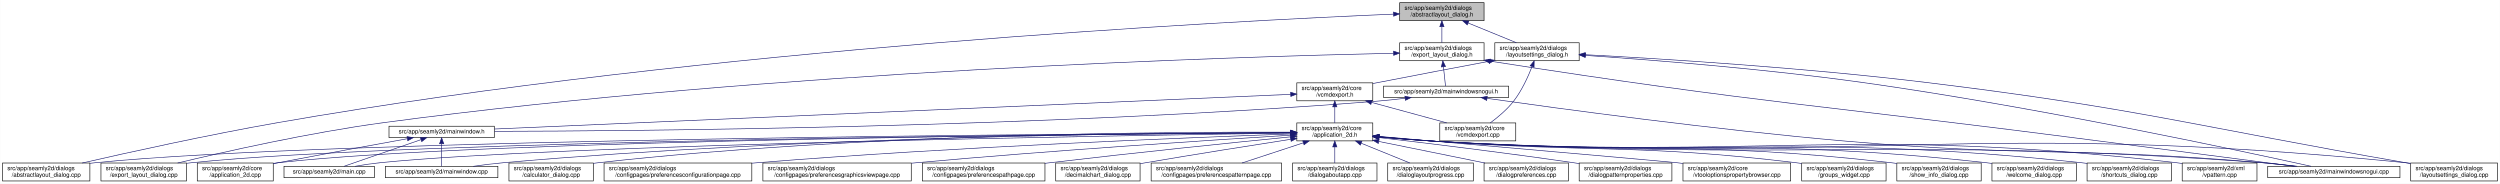
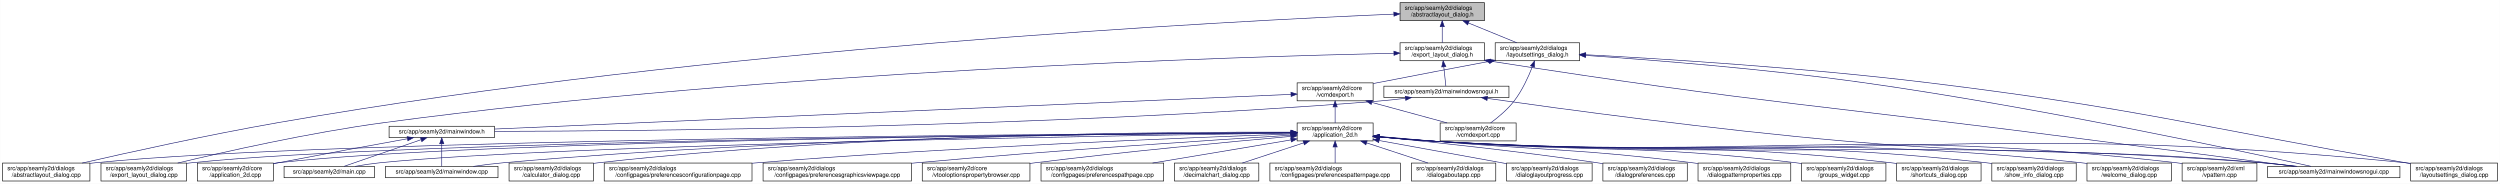
- <svg xmlns="http://www.w3.org/2000/svg" xmlns:xlink="http://www.w3.org/1999/xlink" width="4179pt" height="307pt" viewBox="0.00 0.00 4178.50 307.00">
+ <svg xmlns="http://www.w3.org/2000/svg" xmlns:xlink="http://www.w3.org/1999/xlink" width="4178pt" height="307pt" viewBox="0.00 0.00 4177.50 307.00">
  <g id="graph0" class="graph" transform="scale(1 1) rotate(0) translate(4 303)">
-     <polygon fill="white" stroke="transparent" points="-4,4 -4,-303 4174.5,-303 4174.5,4 -4,4" />
+     <polygon fill="white" stroke="transparent" points="-4,4 -4,-303 4173.5,-303 4173.5,4 -4,4" />
    <g id="node1" class="node">
      <g id="a_node1">
        <a xlink:title=" ">
          <polygon fill="#bfbfbf" stroke="black" points="2335.5,-268.5 2335.5,-298.5 2476.5,-298.5 2476.5,-268.5 2335.5,-268.5" />
          <text text-anchor="start" x="2343.5" y="-286.5" font-family="Helvetica,sans-Serif" font-size="10.00">src/app/seamly2d/dialogs</text>
          <text text-anchor="middle" x="2406" y="-275.5" font-family="Helvetica,sans-Serif" font-size="10.00">/abstractlayout_dialog.h</text>
        </a>
      </g>
    </g>
    <g id="node2" class="node">
      <g id="a_node2">
        <a xlink:href="../../dd/db4/abstractlayout__dialog_8cpp.html" target="_top" xlink:title=" ">
          <polygon fill="white" stroke="black" points="0,-0.5 0,-30.5 146,-30.5 146,-0.5 0,-0.5" />
          <text text-anchor="start" x="8" y="-18.5" font-family="Helvetica,sans-Serif" font-size="10.00">src/app/seamly2d/dialogs</text>
          <text text-anchor="middle" x="73" y="-7.5" font-family="Helvetica,sans-Serif" font-size="10.00">/abstractlayout_dialog.cpp</text>
        </a>
      </g>
    </g>
    <g id="edge1" class="edge">
      <path fill="none" stroke="midnightblue" d="M2325.2,-279.38C2057.62,-268.06 1176.65,-223.11 460,-98 343.66,-77.69 208.96,-47.88 133.08,-30.51" />
      <polygon fill="midnightblue" stroke="midnightblue" points="2325.08,-282.87 2335.22,-279.8 2325.37,-275.88 2325.08,-282.87" />
    </g>
    <g id="node3" class="node">
      <g id="a_node3">
        <a xlink:href="../../d1/d8e/export__layout__dialog_8h.html" target="_top" xlink:title=" ">
          <polygon fill="white" stroke="black" points="2335.5,-201.5 2335.5,-231.5 2476.5,-231.5 2476.5,-201.5 2335.5,-201.5" />
          <text text-anchor="start" x="2343.5" y="-219.5" font-family="Helvetica,sans-Serif" font-size="10.00">src/app/seamly2d/dialogs</text>
          <text text-anchor="middle" x="2406" y="-208.5" font-family="Helvetica,sans-Serif" font-size="10.00">/export_layout_dialog.h</text>
        </a>
      </g>
    </g>
    <g id="edge2" class="edge">
      <path fill="none" stroke="midnightblue" d="M2406,-258.11C2406,-249.15 2406,-239.32 2406,-231.58" />
      <polygon fill="midnightblue" stroke="midnightblue" points="2402.5,-258.4 2406,-268.4 2409.5,-258.4 2402.5,-258.4" />
    </g>
    <g id="node11" class="node">
      <g id="a_node11">
        <a xlink:href="../../d3/dd8/layoutsettings__dialog_8h.html" target="_top" xlink:title=" ">
          <polygon fill="white" stroke="black" points="2494.5,-201.5 2494.5,-231.5 2635.5,-231.5 2635.5,-201.5 2494.5,-201.5" />
          <text text-anchor="start" x="2502.5" y="-219.5" font-family="Helvetica,sans-Serif" font-size="10.00">src/app/seamly2d/dialogs</text>
          <text text-anchor="middle" x="2565" y="-208.5" font-family="Helvetica,sans-Serif" font-size="10.00">/layoutsettings_dialog.h</text>
        </a>
      </g>
    </g>
    <g id="edge11" class="edge">
      <path fill="none" stroke="midnightblue" d="M2449.92,-264.54C2475.37,-254.14 2506.93,-241.24 2530.57,-231.58" />
      <polygon fill="midnightblue" stroke="midnightblue" points="2448.43,-261.37 2440.5,-268.4 2451.08,-267.85 2448.43,-261.37" />
    </g>
    <g id="node4" class="node">
      <g id="a_node4">
        <a xlink:href="../../dd/d54/export__layout__dialog_8cpp.html" target="_top" xlink:title=" ">
          <polygon fill="white" stroke="black" points="164.5,-0.5 164.5,-30.5 307.5,-30.5 307.5,-0.5 164.5,-0.5" />
          <text text-anchor="start" x="172.5" y="-18.5" font-family="Helvetica,sans-Serif" font-size="10.00">src/app/seamly2d/dialogs</text>
          <text text-anchor="middle" x="236" y="-7.5" font-family="Helvetica,sans-Serif" font-size="10.00">/export_layout_dialog.cpp</text>
        </a>
      </g>
    </g>
    <g id="edge3" class="edge">
      <path fill="none" stroke="midnightblue" d="M2325.16,-213.99C2073.84,-208.46 1284.29,-184.88 637,-98 513.08,-81.37 370.01,-49.08 292.7,-30.53" />
      <polygon fill="midnightblue" stroke="midnightblue" points="2325.22,-217.49 2335.3,-214.21 2325.38,-210.49 2325.22,-217.49" />
    </g>
    <g id="node5" class="node">
      <g id="a_node5">
        <a xlink:href="../../d1/d82/mainwindowsnogui_8h.html" target="_top" xlink:title=" ">
          <polygon fill="white" stroke="black" points="2308.5,-140 2308.5,-159 2517.5,-159 2517.5,-140 2308.5,-140" />
          <text text-anchor="middle" x="2413" y="-147" font-family="Helvetica,sans-Serif" font-size="10.00">src/app/seamly2d/mainwindowsnogui.h</text>
        </a>
      </g>
    </g>
    <g id="edge4" class="edge">
      <path fill="none" stroke="midnightblue" d="M2408.61,-191.25C2409.82,-180.02 2411.18,-167.38 2412.06,-159.19" />
      <polygon fill="midnightblue" stroke="midnightblue" points="2405.11,-191.08 2407.52,-201.4 2412.07,-191.83 2405.11,-191.08" />
    </g>
    <g id="node10" class="node">
      <g id="a_node10">
        <a xlink:href="../../d8/de8/mainwindowsnogui_8cpp.html" target="_top" xlink:title=" ">
-           <polygon fill="white" stroke="black" points="3786.5,-6 3786.5,-25 4007.5,-25 4007.5,-6 3786.5,-6" />
-           <text text-anchor="middle" x="3897" y="-13" font-family="Helvetica,sans-Serif" font-size="10.00">src/app/seamly2d/mainwindowsnogui.cpp</text>
+           <polygon fill="white" stroke="black" points="3785.5,-6 3785.5,-25 4006.5,-25 4006.5,-6 3785.5,-6" />
+           <text text-anchor="middle" x="3896" y="-13" font-family="Helvetica,sans-Serif" font-size="10.00">src/app/seamly2d/mainwindowsnogui.cpp</text>
        </a>
      </g>
    </g>
    <g id="edge10" class="edge">
-       <path fill="none" stroke="midnightblue" d="M2486.68,-200.77C2939.26,-129.79 3056.06,-125.76 3507,-67 3620.91,-52.16 3753.55,-35.01 3831.1,-25" />
+       <path fill="none" stroke="midnightblue" d="M2486.67,-200.78C2938.81,-129.83 3055.49,-125.73 3506,-67 3619.74,-52.17 3752.15,-35.06 3829.75,-25.04" />
      <polygon fill="midnightblue" stroke="midnightblue" points="2485.94,-197.35 2476.6,-202.36 2487.03,-204.26 2485.94,-197.35" />
    </g>
    <g id="node6" class="node">
      <g id="a_node6">
        <a xlink:href="../../d9/d53/mainwindow_8h.html" target="_top" xlink:title=" ">
          <polygon fill="white" stroke="black" points="646,-73 646,-92 822,-92 822,-73 646,-73" />
          <text text-anchor="middle" x="734" y="-80" font-family="Helvetica,sans-Serif" font-size="10.00">src/app/seamly2d/mainwindow.h</text>
        </a>
      </g>
    </g>
    <g id="edge5" class="edge">
      <path fill="none" stroke="midnightblue" d="M2344.35,-138.7C2329.43,-136.87 2313.7,-135.17 2299,-134 1738.06,-89.38 1061.03,-83.9 822.41,-83.44" />
      <polygon fill="midnightblue" stroke="midnightblue" points="2344.17,-142.21 2354.53,-139.99 2345.05,-135.27 2344.17,-142.21" />
    </g>
    <g id="edge9" class="edge">
-       <path fill="none" stroke="midnightblue" d="M2481.7,-138.53C2602.73,-121.33 2861.98,-86.08 3082,-67 3390.15,-40.28 3468.84,-57.57 3777,-31 3795.29,-29.42 3815.1,-27.23 3833.25,-25.03" />
-       <polygon fill="midnightblue" stroke="midnightblue" points="2480.88,-135.11 2471.47,-139.99 2481.87,-142.04 2480.88,-135.11" />
+       <path fill="none" stroke="midnightblue" d="M2481.59,-138.53C2602.44,-121.32 2861.31,-86.07 3081,-67 3389.14,-40.25 3467.84,-57.57 3776,-31 3794.29,-29.42 3814.1,-27.23 3832.25,-25.03" />
+       <polygon fill="midnightblue" stroke="midnightblue" points="2480.79,-135.11 2471.38,-139.99 2481.78,-142.04 2480.79,-135.11" />
    </g>
    <g id="node7" class="node">
      <g id="a_node7">
        <a xlink:href="../../df/d3e/application__2d_8cpp.html" target="_top" xlink:title=" ">
          <polygon fill="white" stroke="black" points="325.5,-0.5 325.5,-30.5 452.5,-30.5 452.5,-0.5 325.5,-0.5" />
          <text text-anchor="start" x="333.5" y="-18.5" font-family="Helvetica,sans-Serif" font-size="10.00">src/app/seamly2d/core</text>
          <text text-anchor="middle" x="389" y="-7.5" font-family="Helvetica,sans-Serif" font-size="10.00">/application_2d.cpp</text>
        </a>
      </g>
    </g>
    <g id="edge6" class="edge">
      <path fill="none" stroke="midnightblue" d="M676.66,-71.16C621.38,-61.14 535.4,-45.37 461,-31 458.25,-30.47 455.43,-29.92 452.59,-29.36" />
      <polygon fill="midnightblue" stroke="midnightblue" points="676.15,-74.63 686.61,-72.97 677.4,-67.74 676.15,-74.63" />
    </g>
    <g id="node8" class="node">
      <g id="a_node8">
        <a xlink:href="../../dc/d14/app_2seamly2d_2main_8cpp.html" target="_top" xlink:title=" ">
          <polygon fill="white" stroke="black" points="470.5,-6 470.5,-25 621.5,-25 621.5,-6 470.5,-6" />
          <text text-anchor="middle" x="546" y="-13" font-family="Helvetica,sans-Serif" font-size="10.00">src/app/seamly2d/main.cpp</text>
        </a>
      </g>
    </g>
    <g id="edge7" class="edge">
      <path fill="none" stroke="midnightblue" d="M699.11,-69.44C661.81,-56.54 603.63,-36.42 570.77,-25.06" />
      <polygon fill="midnightblue" stroke="midnightblue" points="698.44,-72.91 709.04,-72.87 700.73,-66.29 698.44,-72.91" />
    </g>
    <g id="node9" class="node">
      <g id="a_node9">
        <a xlink:href="../../d8/dd9/mainwindow_8cpp.html" target="_top" xlink:title=" ">
          <polygon fill="white" stroke="black" points="640,-6 640,-25 828,-25 828,-6 640,-6" />
          <text text-anchor="middle" x="734" y="-13" font-family="Helvetica,sans-Serif" font-size="10.00">src/app/seamly2d/mainwindow.cpp</text>
        </a>
      </g>
    </g>
    <g id="edge8" class="edge">
      <path fill="none" stroke="midnightblue" d="M734,-62.54C734,-50.17 734,-34.62 734,-25.13" />
      <polygon fill="midnightblue" stroke="midnightblue" points="730.5,-62.73 734,-72.73 737.5,-62.73 730.5,-62.73" />
    </g>
    <g id="edge41" class="edge">
-       <path fill="none" stroke="midnightblue" d="M2645.84,-210.4C2752.5,-203.12 2945.91,-188.03 3110,-165 3399.84,-124.32 3745.14,-50.13 3858.72,-25.05" />
-       <polygon fill="midnightblue" stroke="midnightblue" points="2645.54,-206.91 2635.8,-211.08 2646.01,-213.89 2645.54,-206.91" />
+       <path fill="none" stroke="midnightblue" d="M2645.69,-210.39C2752.15,-203.1 2945.21,-188 3109,-165 3398.84,-124.29 3744.14,-50.13 3857.72,-25.05" />
+       <polygon fill="midnightblue" stroke="midnightblue" points="2645.41,-206.9 2635.67,-211.07 2645.88,-213.88 2645.41,-206.9" />
    </g>
    <g id="node12" class="node">
      <g id="a_node12">
        <a xlink:href="../../dd/d57/vcmdexport_8h.html" target="_top" xlink:title=" ">
          <polygon fill="white" stroke="black" points="2163.5,-134.5 2163.5,-164.5 2290.5,-164.5 2290.5,-134.5 2163.5,-134.5" />
          <text text-anchor="start" x="2171.5" y="-152.5" font-family="Helvetica,sans-Serif" font-size="10.00">src/app/seamly2d/core</text>
          <text text-anchor="middle" x="2227" y="-141.5" font-family="Helvetica,sans-Serif" font-size="10.00">/vcmdexport.h</text>
        </a>
      </g>
    </g>
    <g id="edge12" class="edge">
      <path fill="none" stroke="midnightblue" d="M2484.42,-200.44C2431.65,-190.52 2361.19,-177.17 2299,-165 2296.25,-164.46 2293.44,-163.91 2290.6,-163.35" />
      <polygon fill="midnightblue" stroke="midnightblue" points="2483.92,-203.91 2494.39,-202.32 2485.21,-197.03 2483.92,-203.91" />
    </g>
    <g id="node26" class="node">
      <g id="a_node26">
        <a xlink:href="../../d0/dfa/layoutsettings__dialog_8cpp.html" target="_top" xlink:title=" ">
-           <polygon fill="white" stroke="black" points="4025.5,-0.5 4025.5,-30.5 4170.5,-30.5 4170.5,-0.5 4025.5,-0.5" />
-           <text text-anchor="start" x="4033.5" y="-18.5" font-family="Helvetica,sans-Serif" font-size="10.00">src/app/seamly2d/dialogs</text>
-           <text text-anchor="middle" x="4098" y="-7.5" font-family="Helvetica,sans-Serif" font-size="10.00">/layoutsettings_dialog.cpp</text>
+           <polygon fill="white" stroke="black" points="4024.5,-0.5 4024.5,-30.5 4169.5,-30.5 4169.5,-0.5 4024.5,-0.5" />
+           <text text-anchor="start" x="4032.5" y="-18.5" font-family="Helvetica,sans-Serif" font-size="10.00">src/app/seamly2d/dialogs</text>
+           <text text-anchor="middle" x="4097" y="-7.5" font-family="Helvetica,sans-Serif" font-size="10.00">/layoutsettings_dialog.cpp</text>
        </a>
      </g>
    </g>
    <g id="edge40" class="edge">
-       <path fill="none" stroke="midnightblue" d="M2645.76,-211.55C2769.18,-205 3012.02,-190.05 3217,-165 3574.85,-121.26 3661.78,-92.54 4017,-31 4019.67,-30.54 4022.4,-30.06 4025.15,-29.58" />
-       <polygon fill="midnightblue" stroke="midnightblue" points="2645.44,-208.06 2635.64,-212.09 2645.81,-215.06 2645.44,-208.06" />
+       <path fill="none" stroke="midnightblue" d="M2645.63,-211.55C2768.87,-204.98 3011.34,-190.03 3216,-165 3573.84,-121.24 3660.78,-92.54 4016,-31 4018.67,-30.54 4021.4,-30.06 4024.15,-29.58" />
+       <polygon fill="midnightblue" stroke="midnightblue" points="2645.33,-208.06 2635.53,-212.08 2645.7,-215.05 2645.33,-208.06" />
    </g>
    <g id="node31" class="node">
      <g id="a_node31">
        <a xlink:href="../../df/d9b/vcmdexport_8cpp.html" target="_top" xlink:title=" ">
          <polygon fill="white" stroke="black" points="2402.5,-67.5 2402.5,-97.5 2529.5,-97.5 2529.5,-67.5 2402.5,-67.5" />
          <text text-anchor="start" x="2410.5" y="-85.5" font-family="Helvetica,sans-Serif" font-size="10.00">src/app/seamly2d/core</text>
          <text text-anchor="middle" x="2466" y="-74.5" font-family="Helvetica,sans-Serif" font-size="10.00">/vcmdexport.cpp</text>
        </a>
      </g>
    </g>
    <g id="edge39" class="edge">
      <path fill="none" stroke="midnightblue" d="M2556.63,-191.45C2549.96,-174.37 2539.52,-151.46 2526,-134 2515,-119.79 2499.39,-106.81 2486.85,-97.56" />
      <polygon fill="midnightblue" stroke="midnightblue" points="2553.5,-193.08 2560.28,-201.23 2560.06,-190.63 2553.5,-193.08" />
    </g>
    <g id="edge38" class="edge">
      <path fill="none" stroke="midnightblue" d="M2153.28,-145.29C1903.9,-134.43 1092.39,-99.1 822.33,-87.35" />
      <polygon fill="midnightblue" stroke="midnightblue" points="2153.18,-148.79 2163.33,-145.73 2153.49,-141.8 2153.18,-148.79" />
    </g>
    <g id="node13" class="node">
      <g id="a_node13">
        <a xlink:href="../../d7/d61/application__2d_8h.html" target="_top" xlink:title=" ">
          <polygon fill="white" stroke="black" points="2163.5,-67.5 2163.5,-97.5 2290.5,-97.5 2290.5,-67.5 2163.5,-67.5" />
          <text text-anchor="start" x="2171.5" y="-85.5" font-family="Helvetica,sans-Serif" font-size="10.00">src/app/seamly2d/core</text>
          <text text-anchor="middle" x="2227" y="-74.5" font-family="Helvetica,sans-Serif" font-size="10.00">/application_2d.h</text>
        </a>
      </g>
    </g>
    <g id="edge13" class="edge">
      <path fill="none" stroke="midnightblue" d="M2227,-124.11C2227,-115.15 2227,-105.32 2227,-97.58" />
      <polygon fill="midnightblue" stroke="midnightblue" points="2223.5,-124.4 2227,-134.4 2230.5,-124.4 2223.5,-124.4" />
    </g>
    <g id="edge37" class="edge">
      <path fill="none" stroke="midnightblue" d="M2288.22,-131.85C2327.19,-121.25 2377.1,-107.68 2414.12,-97.61" />
      <polygon fill="midnightblue" stroke="midnightblue" points="2287.3,-128.47 2278.57,-134.48 2289.13,-135.23 2287.3,-128.47" />
    </g>
    <g id="edge15" class="edge">
      <path fill="none" stroke="midnightblue" d="M2153.36,-81.19C1832.47,-79.63 554.58,-70.97 155,-31 152.12,-30.71 149.19,-30.38 146.24,-30.01" />
      <polygon fill="midnightblue" stroke="midnightblue" points="2153.45,-84.69 2163.47,-81.24 2153.49,-77.69 2153.45,-84.69" />
    </g>
-     <g id="edge27" class="edge">
+     <g id="edge26" class="edge">
      <path fill="none" stroke="midnightblue" d="M2153.11,-81.06C1847.61,-79 682,-68.78 316,-31 313.33,-30.72 310.62,-30.41 307.88,-30.06" />
      <polygon fill="midnightblue" stroke="midnightblue" points="2153.17,-84.56 2163.19,-81.13 2153.21,-77.56 2153.17,-84.56" />
    </g>
    <g id="edge14" class="edge">
      <path fill="none" stroke="midnightblue" d="M2153.04,-81.06C1862.2,-79.08 796.64,-69.31 461,-31 458.21,-30.68 455.37,-30.31 452.51,-29.9" />
      <polygon fill="midnightblue" stroke="midnightblue" points="2153.45,-84.57 2163.47,-81.13 2153.49,-77.57 2153.45,-84.57" />
    </g>
-     <g id="edge32" class="edge">
+     <g id="edge33" class="edge">
      <path fill="none" stroke="midnightblue" d="M2153.01,-80.51C1880.37,-76.65 932.09,-61.3 631,-31 617.3,-29.62 602.46,-27.36 589.09,-25.03" />
      <polygon fill="midnightblue" stroke="midnightblue" points="2153.14,-84.01 2163.19,-80.65 2153.24,-77.01 2153.14,-84.01" />
    </g>
-     <g id="edge35" class="edge">
+     <g id="edge36" class="edge">
      <path fill="none" stroke="midnightblue" d="M2153.3,-81.5C1945.75,-80.94 1338.78,-75.31 837,-31 820.63,-29.55 802.88,-27.3 786.81,-25" />
      <polygon fill="midnightblue" stroke="midnightblue" points="2153.46,-85.01 2163.47,-81.53 2153.48,-78.01 2153.46,-85.01" />
    </g>
    <g id="edge34" class="edge">
-       <path fill="none" stroke="midnightblue" d="M2300.76,-74.08C2329.51,-71.45 2362.77,-68.71 2393,-67 3007.33,-32.21 3163.33,-75.96 3777,-31 3796.15,-29.6 3816.94,-27.34 3835.75,-25.03" />
+       <path fill="none" stroke="midnightblue" d="M2300.76,-74.08C2329.51,-71.45 2362.77,-68.71 2393,-67 3006.89,-32.23 3162.77,-75.93 3776,-31 3795.15,-29.6 3815.94,-27.34 3834.75,-25.03" />
      <polygon fill="midnightblue" stroke="midnightblue" points="2300.42,-70.6 2290.78,-75.01 2301.07,-77.57 2300.42,-70.6" />
    </g>
    <g id="node14" class="node">
      <g id="a_node14">
        <a xlink:href="../../d7/dfa/calculator__dialog_8cpp.html" target="_top" xlink:title=" ">
          <polygon fill="white" stroke="black" points="846.5,-0.5 846.5,-30.5 987.5,-30.5 987.5,-0.5 846.5,-0.5" />
          <text text-anchor="start" x="854.5" y="-18.5" font-family="Helvetica,sans-Serif" font-size="10.00">src/app/seamly2d/dialogs</text>
          <text text-anchor="middle" x="917" y="-7.5" font-family="Helvetica,sans-Serif" font-size="10.00">/calculator_dialog.cpp</text>
        </a>
      </g>
    </g>
    <g id="edge16" class="edge">
      <path fill="none" stroke="midnightblue" d="M2153.1,-82.08C1961.42,-82.8 1432.77,-79.8 996,-31 993.23,-30.69 990.41,-30.34 987.56,-29.96" />
      <polygon fill="midnightblue" stroke="midnightblue" points="2153.35,-85.58 2163.34,-82.03 2153.32,-78.58 2153.35,-85.58" />
    </g>
    <g id="node15" class="node">
      <g id="a_node15">
        <a xlink:href="../../d2/d2d/preferencesconfigurationpage_8cpp.html" target="_top" xlink:title=" ">
          <polygon fill="white" stroke="black" points="1005.5,-0.5 1005.5,-30.5 1252.5,-30.5 1252.5,-0.5 1005.5,-0.5" />
          <text text-anchor="start" x="1013.5" y="-18.5" font-family="Helvetica,sans-Serif" font-size="10.00">src/app/seamly2d/dialogs</text>
          <text text-anchor="middle" x="1129" y="-7.5" font-family="Helvetica,sans-Serif" font-size="10.00">/configpages/preferencesconfigurationpage.cpp</text>
        </a>
      </g>
    </g>
    <g id="edge17" class="edge">
      <path fill="none" stroke="midnightblue" d="M2153.1,-79.05C1991.36,-73.38 1593.96,-57.76 1262,-31 1258.87,-30.75 1255.71,-30.48 1252.52,-30.21" />
      <polygon fill="midnightblue" stroke="midnightblue" points="2153.29,-82.56 2163.41,-79.41 2153.53,-75.57 2153.29,-82.56" />
    </g>
    <g id="node16" class="node">
      <g id="a_node16">
        <a xlink:href="../../d9/d70/preferencesgraphicsviewpage_8cpp.html" target="_top" xlink:title=" ">
          <polygon fill="white" stroke="black" points="1271,-0.5 1271,-30.5 1519,-30.5 1519,-0.5 1271,-0.5" />
          <text text-anchor="start" x="1279" y="-18.5" font-family="Helvetica,sans-Serif" font-size="10.00">src/app/seamly2d/dialogs</text>
          <text text-anchor="middle" x="1395" y="-7.5" font-family="Helvetica,sans-Serif" font-size="10.00">/configpages/preferencesgraphicsviewpage.cpp</text>
        </a>
      </g>
    </g>
    <g id="edge18" class="edge">
      <path fill="none" stroke="midnightblue" d="M2153.28,-77.06C2025.74,-69.18 1755.7,-51.63 1528,-31 1525.11,-30.74 1522.18,-30.47 1519.23,-30.19" />
      <polygon fill="midnightblue" stroke="midnightblue" points="2153.13,-80.56 2163.33,-77.68 2153.56,-73.57 2153.13,-80.56" />
    </g>
    <g id="node17" class="node">
      <g id="a_node17">
-         <a xlink:href="../../dc/d20/preferencespathpage_8cpp.html" target="_top" xlink:title=" ">
-           <polygon fill="white" stroke="black" points="1537.5,-0.5 1537.5,-30.5 1742.5,-30.5 1742.5,-0.5 1537.5,-0.5" />
-           <text text-anchor="start" x="1545.5" y="-18.5" font-family="Helvetica,sans-Serif" font-size="10.00">src/app/seamly2d/dialogs</text>
-           <text text-anchor="middle" x="1640" y="-7.5" font-family="Helvetica,sans-Serif" font-size="10.00">/configpages/preferencespathpage.cpp</text>
+         <a xlink:href="../../d2/d00/vtooloptionspropertybrowser_8cpp.html" target="_top" xlink:title=" ">
+           <polygon fill="white" stroke="black" points="1537,-0.5 1537,-30.5 1717,-30.5 1717,-0.5 1537,-0.5" />
+           <text text-anchor="start" x="1545" y="-18.5" font-family="Helvetica,sans-Serif" font-size="10.00">src/app/seamly2d/core</text>
+           <text text-anchor="middle" x="1627" y="-7.5" font-family="Helvetica,sans-Serif" font-size="10.00">/vtooloptionspropertybrowser.cpp</text>
        </a>
      </g>
    </g>
    <g id="edge19" class="edge">
-       <path fill="none" stroke="midnightblue" d="M2153.21,-74.23C2059.59,-64.88 1893.19,-47.83 1751,-31 1748.2,-30.67 1745.36,-30.33 1742.5,-29.98" />
-       <polygon fill="midnightblue" stroke="midnightblue" points="2153.13,-77.74 2163.43,-75.25 2153.82,-70.77 2153.13,-77.74" />
+       <path fill="none" stroke="midnightblue" d="M2153.15,-75.1C2055.33,-66.39 1877.46,-49.72 1726,-31 1723.07,-30.64 1720.09,-30.26 1717.08,-29.87" />
+       <polygon fill="midnightblue" stroke="midnightblue" points="2152.96,-78.6 2163.23,-76 2153.58,-71.63 2152.96,-78.6" />
    </g>
    <g id="node18" class="node">
      <g id="a_node18">
-         <a xlink:href="../../dd/dc2/decimalchart__dialog_8cpp.html" target="_top" xlink:title=" ">
-           <polygon fill="white" stroke="black" points="1760.5,-0.5 1760.5,-30.5 1901.5,-30.5 1901.5,-0.5 1760.5,-0.5" />
-           <text text-anchor="start" x="1768.5" y="-18.5" font-family="Helvetica,sans-Serif" font-size="10.00">src/app/seamly2d/dialogs</text>
-           <text text-anchor="middle" x="1831" y="-7.5" font-family="Helvetica,sans-Serif" font-size="10.00">/decimalchart_dialog.cpp</text>
+         <a xlink:href="../../dc/d20/preferencespathpage_8cpp.html" target="_top" xlink:title=" ">
+           <polygon fill="white" stroke="black" points="1735.5,-0.5 1735.5,-30.5 1940.5,-30.5 1940.5,-0.5 1735.5,-0.5" />
+           <text text-anchor="start" x="1743.5" y="-18.5" font-family="Helvetica,sans-Serif" font-size="10.00">src/app/seamly2d/dialogs</text>
+           <text text-anchor="middle" x="1838" y="-7.5" font-family="Helvetica,sans-Serif" font-size="10.00">/configpages/preferencespathpage.cpp</text>
        </a>
      </g>
    </g>
    <g id="edge20" class="edge">
-       <path fill="none" stroke="midnightblue" d="M2153.37,-70.18C2089.28,-60.22 1993.92,-45.14 1911,-31 1907.94,-30.48 1904.81,-29.94 1901.66,-29.39" />
-       <polygon fill="midnightblue" stroke="midnightblue" points="2152.97,-73.66 2163.38,-71.73 2154.04,-66.74 2152.97,-73.66" />
+       <path fill="none" stroke="midnightblue" d="M2153.3,-69.18C2087.36,-58.17 1990.77,-42.03 1921.89,-30.52" />
+       <polygon fill="midnightblue" stroke="midnightblue" points="2152.76,-72.64 2163.2,-70.84 2153.91,-65.74 2152.76,-72.64" />
    </g>
    <g id="node19" class="node">
      <g id="a_node19">
-         <a xlink:href="../../dc/d63/preferencespatternpage_8cpp.html" target="_top" xlink:title=" ">
-           <polygon fill="white" stroke="black" points="1920,-0.5 1920,-30.5 2138,-30.5 2138,-0.5 1920,-0.5" />
-           <text text-anchor="start" x="1928" y="-18.5" font-family="Helvetica,sans-Serif" font-size="10.00">src/app/seamly2d/dialogs</text>
-           <text text-anchor="middle" x="2029" y="-7.5" font-family="Helvetica,sans-Serif" font-size="10.00">/configpages/preferencespatternpage.cpp</text>
+         <a xlink:href="../../dd/dc2/decimalchart__dialog_8cpp.html" target="_top" xlink:title=" ">
+           <polygon fill="white" stroke="black" points="1958.5,-0.5 1958.5,-30.5 2099.5,-30.5 2099.5,-0.5 1958.5,-0.5" />
+           <text text-anchor="start" x="1966.5" y="-18.5" font-family="Helvetica,sans-Serif" font-size="10.00">src/app/seamly2d/dialogs</text>
+           <text text-anchor="middle" x="2029" y="-7.5" font-family="Helvetica,sans-Serif" font-size="10.00">/decimalchart_dialog.cpp</text>
        </a>
      </g>
    </g>
    <g id="edge21" class="edge">
      <path fill="none" stroke="midnightblue" d="M2174.39,-64.23C2142.36,-53.71 2101.96,-40.45 2071.88,-30.58" />
      <polygon fill="midnightblue" stroke="midnightblue" points="2173.44,-67.6 2184.04,-67.4 2175.63,-60.95 2173.44,-67.6" />
    </g>
    <g id="node20" class="node">
      <g id="a_node20">
-         <a xlink:href="../../dd/d64/dialogaboutapp_8cpp.html" target="_top" xlink:title=" ">
-           <polygon fill="white" stroke="black" points="2156.5,-0.5 2156.5,-30.5 2297.5,-30.5 2297.5,-0.5 2156.5,-0.5" />
-           <text text-anchor="start" x="2164.5" y="-18.5" font-family="Helvetica,sans-Serif" font-size="10.00">src/app/seamly2d/dialogs</text>
-           <text text-anchor="middle" x="2227" y="-7.5" font-family="Helvetica,sans-Serif" font-size="10.00">/dialogaboutapp.cpp</text>
+         <a xlink:href="../../dc/d63/preferencespatternpage_8cpp.html" target="_top" xlink:title=" ">
+           <polygon fill="white" stroke="black" points="2118,-0.5 2118,-30.5 2336,-30.5 2336,-0.5 2118,-0.5" />
+           <text text-anchor="start" x="2126" y="-18.5" font-family="Helvetica,sans-Serif" font-size="10.00">src/app/seamly2d/dialogs</text>
+           <text text-anchor="middle" x="2227" y="-7.5" font-family="Helvetica,sans-Serif" font-size="10.00">/configpages/preferencespatternpage.cpp</text>
        </a>
      </g>
    </g>
    <g id="edge22" class="edge">
      <path fill="none" stroke="midnightblue" d="M2227,-57.11C2227,-48.15 2227,-38.32 2227,-30.58" />
      <polygon fill="midnightblue" stroke="midnightblue" points="2223.5,-57.4 2227,-67.4 2230.5,-57.4 2223.5,-57.4" />
    </g>
    <g id="node21" class="node">
      <g id="a_node21">
-         <a xlink:href="../../d6/d89/dialoglayoutprogress_8cpp.html" target="_top" xlink:title=" ">
-           <polygon fill="white" stroke="black" points="2315.5,-0.5 2315.5,-30.5 2458.5,-30.5 2458.5,-0.5 2315.5,-0.5" />
-           <text text-anchor="start" x="2323.5" y="-18.5" font-family="Helvetica,sans-Serif" font-size="10.00">src/app/seamly2d/dialogs</text>
-           <text text-anchor="middle" x="2387" y="-7.5" font-family="Helvetica,sans-Serif" font-size="10.00">/dialoglayoutprogress.cpp</text>
+         <a xlink:href="../../dd/d64/dialogaboutapp_8cpp.html" target="_top" xlink:title=" ">
+           <polygon fill="white" stroke="black" points="2354.5,-0.5 2354.5,-30.5 2495.5,-30.5 2495.5,-0.5 2354.5,-0.5" />
+           <text text-anchor="start" x="2362.5" y="-18.5" font-family="Helvetica,sans-Serif" font-size="10.00">src/app/seamly2d/dialogs</text>
+           <text text-anchor="middle" x="2425" y="-7.5" font-family="Helvetica,sans-Serif" font-size="10.00">/dialogaboutapp.cpp</text>
        </a>
      </g>
    </g>
    <g id="edge23" class="edge">
-       <path fill="none" stroke="midnightblue" d="M2271.2,-63.54C2296.8,-53.14 2328.57,-40.24 2352.35,-30.58" />
-       <polygon fill="midnightblue" stroke="midnightblue" points="2269.66,-60.39 2261.72,-67.4 2272.3,-66.87 2269.66,-60.39" />
+       <path fill="none" stroke="midnightblue" d="M2279.61,-64.23C2311.64,-53.71 2352.04,-40.45 2382.12,-30.58" />
+       <polygon fill="midnightblue" stroke="midnightblue" points="2278.37,-60.95 2269.96,-67.4 2280.56,-67.6 2278.37,-60.95" />
    </g>
    <g id="node22" class="node">
      <g id="a_node22">
-         <a xlink:href="../../d5/dc5/dialogpreferences_8cpp.html" target="_top" xlink:title=" ">
-           <polygon fill="white" stroke="black" points="2476.5,-0.5 2476.5,-30.5 2617.5,-30.5 2617.5,-0.5 2476.5,-0.5" />
-           <text text-anchor="start" x="2484.5" y="-18.5" font-family="Helvetica,sans-Serif" font-size="10.00">src/app/seamly2d/dialogs</text>
-           <text text-anchor="middle" x="2547" y="-7.5" font-family="Helvetica,sans-Serif" font-size="10.00">/dialogpreferences.cpp</text>
+         <a xlink:href="../../d6/d89/dialoglayoutprogress_8cpp.html" target="_top" xlink:title=" ">
+           <polygon fill="white" stroke="black" points="2513.5,-0.5 2513.5,-30.5 2656.5,-30.5 2656.5,-0.5 2513.5,-0.5" />
+           <text text-anchor="start" x="2521.5" y="-18.5" font-family="Helvetica,sans-Serif" font-size="10.00">src/app/seamly2d/dialogs</text>
+           <text text-anchor="middle" x="2585" y="-7.5" font-family="Helvetica,sans-Serif" font-size="10.00">/dialoglayoutprogress.cpp</text>
        </a>
      </g>
    </g>
    <g id="edge24" class="edge">
-       <path fill="none" stroke="midnightblue" d="M2300.69,-66.53C2354.06,-55.69 2425.71,-41.14 2477.97,-30.52" />
-       <polygon fill="midnightblue" stroke="midnightblue" points="2299.71,-63.16 2290.6,-68.58 2301.1,-70.02 2299.71,-63.16" />
+       <path fill="none" stroke="midnightblue" d="M2300.74,-68.11C2363.04,-56.8 2451.71,-40.7 2513.4,-29.5" />
+       <polygon fill="midnightblue" stroke="midnightblue" points="2299.8,-64.72 2290.59,-69.95 2301.06,-71.61 2299.8,-64.72" />
    </g>
    <g id="node23" class="node">
      <g id="a_node23">
-         <a xlink:href="../../d5/d18/dialogpatternproperties_8cpp.html" target="_top" xlink:title=" ">
-           <polygon fill="white" stroke="black" points="2635.5,-0.5 2635.5,-30.5 2790.5,-30.5 2790.5,-0.5 2635.5,-0.5" />
-           <text text-anchor="start" x="2643.5" y="-18.5" font-family="Helvetica,sans-Serif" font-size="10.00">src/app/seamly2d/dialogs</text>
-           <text text-anchor="middle" x="2713" y="-7.5" font-family="Helvetica,sans-Serif" font-size="10.00">/dialogpatternproperties.cpp</text>
+         <a xlink:href="../../d5/dc5/dialogpreferences_8cpp.html" target="_top" xlink:title=" ">
+           <polygon fill="white" stroke="black" points="2674.5,-0.5 2674.5,-30.5 2815.5,-30.5 2815.5,-0.5 2674.5,-0.5" />
+           <text text-anchor="start" x="2682.5" y="-18.5" font-family="Helvetica,sans-Serif" font-size="10.00">src/app/seamly2d/dialogs</text>
+           <text text-anchor="middle" x="2745" y="-7.5" font-family="Helvetica,sans-Serif" font-size="10.00">/dialogpreferences.cpp</text>
        </a>
      </g>
    </g>
    <g id="edge25" class="edge">
-       <path fill="none" stroke="midnightblue" d="M2300.68,-73.05C2380.84,-63.66 2512.71,-47.6 2626,-31 2629.03,-30.56 2632.12,-30.09 2635.24,-29.62" />
-       <polygon fill="midnightblue" stroke="midnightblue" points="2300.21,-69.58 2290.68,-74.22 2301.02,-76.54 2300.21,-69.58" />
+       <path fill="none" stroke="midnightblue" d="M2300.7,-74.47C2387.89,-65.81 2537.36,-49.91 2665,-31 2668.07,-30.55 2671.21,-30.06 2674.37,-29.56" />
+       <polygon fill="midnightblue" stroke="midnightblue" points="2300.24,-71 2290.64,-75.46 2300.93,-77.96 2300.24,-71" />
    </g>
    <g id="node24" class="node">
      <g id="a_node24">
-         <a xlink:href="../../d2/d00/vtooloptionspropertybrowser_8cpp.html" target="_top" xlink:title=" ">
-           <polygon fill="white" stroke="black" points="2809,-0.5 2809,-30.5 2989,-30.5 2989,-0.5 2809,-0.5" />
-           <text text-anchor="start" x="2817" y="-18.5" font-family="Helvetica,sans-Serif" font-size="10.00">src/app/seamly2d/core</text>
-           <text text-anchor="middle" x="2899" y="-7.5" font-family="Helvetica,sans-Serif" font-size="10.00">/vtooloptionspropertybrowser.cpp</text>
-         </a>
-       </g>
-     </g>
-     <g id="edge26" class="edge">
-       <path fill="none" stroke="midnightblue" d="M2300.85,-75.03C2452.68,-61.73 2786.77,-32.43 2799,-31 2802.22,-30.62 2805.5,-30.23 2808.81,-29.81" />
-       <polygon fill="midnightblue" stroke="midnightblue" points="2300.33,-71.57 2290.67,-75.93 2300.94,-78.54 2300.33,-71.57" />
+         <a xlink:href="../../d5/d18/dialogpatternproperties_8cpp.html" target="_top" xlink:title=" ">
+           <polygon fill="white" stroke="black" points="2833.5,-0.5 2833.5,-30.5 2988.5,-30.5 2988.5,-0.5 2833.5,-0.5" />
+           <text text-anchor="start" x="2841.5" y="-18.5" font-family="Helvetica,sans-Serif" font-size="10.00">src/app/seamly2d/dialogs</text>
+           <text text-anchor="middle" x="2911" y="-7.5" font-family="Helvetica,sans-Serif" font-size="10.00">/dialogpatternproperties.cpp</text>
+         </a>
+       </g>
+     </g>
+     <g id="edge27" class="edge">
+       <path fill="none" stroke="midnightblue" d="M2300.82,-74.99C2329.59,-72.47 2362.83,-69.58 2393,-67 2584.52,-50.64 2633.26,-54.82 2824,-31 2827.04,-30.62 2830.13,-30.21 2833.26,-29.78" />
+       <polygon fill="midnightblue" stroke="midnightblue" points="2300.5,-71.51 2290.85,-75.87 2301.11,-78.48 2300.5,-71.51" />
    </g>
    <g id="node25" class="node">
      <g id="a_node25">
        <a xlink:href="../../db/d5c/groups__widget_8cpp.html" target="_top" xlink:title=" ">
-           <polygon fill="white" stroke="black" points="3007.5,-0.5 3007.5,-30.5 3148.5,-30.5 3148.5,-0.5 3007.5,-0.5" />
-           <text text-anchor="start" x="3015.5" y="-18.5" font-family="Helvetica,sans-Serif" font-size="10.00">src/app/seamly2d/dialogs</text>
-           <text text-anchor="middle" x="3078" y="-7.5" font-family="Helvetica,sans-Serif" font-size="10.00">/groups_widget.cpp</text>
+           <polygon fill="white" stroke="black" points="3006.5,-0.5 3006.5,-30.5 3147.5,-30.5 3147.5,-0.5 3006.5,-0.5" />
+           <text text-anchor="start" x="3014.5" y="-18.5" font-family="Helvetica,sans-Serif" font-size="10.00">src/app/seamly2d/dialogs</text>
+           <text text-anchor="middle" x="3077" y="-7.5" font-family="Helvetica,sans-Serif" font-size="10.00">/groups_widget.cpp</text>
        </a>
      </g>
    </g>
    <g id="edge28" class="edge">
-       <path fill="none" stroke="midnightblue" d="M2300.79,-74.61C2329.55,-72.04 2362.8,-69.22 2393,-67 2661.64,-47.28 2730.55,-63.08 2998,-31 3001.08,-30.63 3004.23,-30.22 3007.4,-29.77" />
+       <path fill="none" stroke="midnightblue" d="M2300.79,-74.61C2329.55,-72.05 2362.8,-69.22 2393,-67 2661.2,-47.3 2729.99,-63.04 2997,-31 3000.08,-30.63 3003.23,-30.22 3006.4,-29.77" />
      <polygon fill="midnightblue" stroke="midnightblue" points="2300.46,-71.13 2290.82,-75.51 2301.09,-78.1 2300.46,-71.13" />
    </g>
    <g id="edge29" class="edge">
-       <path fill="none" stroke="midnightblue" d="M2300.75,-74.02C2329.51,-71.38 2362.77,-68.65 2393,-67 3113.88,-27.57 3298.63,-102.82 4017,-31 4019.7,-30.73 4022.45,-30.42 4025.22,-30.08" />
+       <path fill="none" stroke="midnightblue" d="M2300.75,-74.02C2329.51,-71.38 2362.77,-68.65 2393,-67 3113.43,-27.59 3298.07,-102.78 4016,-31 4018.7,-30.73 4021.45,-30.42 4024.22,-30.08" />
      <polygon fill="midnightblue" stroke="midnightblue" points="2300.41,-70.54 2290.78,-74.95 2301.06,-77.51 2300.41,-70.54" />
    </g>
    <g id="node27" class="node">
      <g id="a_node27">
-         <a xlink:href="../../d2/df4/show__info__dialog_8cpp.html" target="_top" xlink:title=" ">
-           <polygon fill="white" stroke="black" points="3166.5,-0.5 3166.5,-30.5 3307.5,-30.5 3307.5,-0.5 3166.5,-0.5" />
-           <text text-anchor="start" x="3174.5" y="-18.5" font-family="Helvetica,sans-Serif" font-size="10.00">src/app/seamly2d/dialogs</text>
-           <text text-anchor="middle" x="3237" y="-7.5" font-family="Helvetica,sans-Serif" font-size="10.00">/show_info_dialog.cpp</text>
+         <a xlink:href="../../dd/d84/shortcuts__dialog_8cpp.html" target="_top" xlink:title=" ">
+           <polygon fill="white" stroke="black" points="3165.5,-0.5 3165.5,-30.5 3306.5,-30.5 3306.5,-0.5 3165.5,-0.5" />
+           <text text-anchor="start" x="3173.5" y="-18.5" font-family="Helvetica,sans-Serif" font-size="10.00">src/app/seamly2d/dialogs</text>
+           <text text-anchor="middle" x="3236" y="-7.5" font-family="Helvetica,sans-Serif" font-size="10.00">/shortcuts_dialog.cpp</text>
        </a>
      </g>
    </g>
    <g id="edge30" class="edge">
-       <path fill="none" stroke="midnightblue" d="M2300.78,-74.42C2329.54,-71.82 2362.79,-69.03 2393,-67 2732.17,-44.21 2819.24,-69.4 3157,-31 3160.09,-30.65 3163.23,-30.25 3166.4,-29.82" />
-       <polygon fill="midnightblue" stroke="midnightblue" points="2300.45,-70.93 2290.8,-75.33 2301.08,-77.9 2300.45,-70.93" />
+       <path fill="none" stroke="midnightblue" d="M2300.78,-74.42C2329.54,-71.83 2362.79,-69.03 2393,-67 2731.72,-44.22 2818.69,-69.36 3156,-31 3159.09,-30.65 3162.23,-30.25 3165.4,-29.82" />
+       <polygon fill="midnightblue" stroke="midnightblue" points="2300.45,-70.93 2290.8,-75.33 2301.08,-77.91 2300.45,-70.93" />
    </g>
    <g id="node28" class="node">
      <g id="a_node28">
-         <a xlink:href="../../df/d69/welcome__dialog_8cpp.html" target="_top" xlink:title=" ">
-           <polygon fill="white" stroke="black" points="3325.5,-0.5 3325.5,-30.5 3466.5,-30.5 3466.5,-0.5 3325.5,-0.5" />
-           <text text-anchor="start" x="3333.5" y="-18.5" font-family="Helvetica,sans-Serif" font-size="10.00">src/app/seamly2d/dialogs</text>
-           <text text-anchor="middle" x="3396" y="-7.5" font-family="Helvetica,sans-Serif" font-size="10.00">/welcome_dialog.cpp</text>
+         <a xlink:href="../../d2/df4/show__info__dialog_8cpp.html" target="_top" xlink:title=" ">
+           <polygon fill="white" stroke="black" points="3324.5,-0.5 3324.5,-30.5 3465.5,-30.5 3465.5,-0.5 3324.5,-0.5" />
+           <text text-anchor="start" x="3332.5" y="-18.5" font-family="Helvetica,sans-Serif" font-size="10.00">src/app/seamly2d/dialogs</text>
+           <text text-anchor="middle" x="3395" y="-7.5" font-family="Helvetica,sans-Serif" font-size="10.00">/show_info_dialog.cpp</text>
        </a>
      </g>
    </g>
    <g id="edge31" class="edge">
-       <path fill="none" stroke="midnightblue" d="M2300.77,-74.29C2329.53,-71.68 2362.78,-68.91 2393,-67 2802.72,-41.13 2907.91,-75.72 3316,-31 3319.09,-30.66 3322.23,-30.27 3325.41,-29.85" />
+       <path fill="none" stroke="midnightblue" d="M2300.77,-74.29C2329.53,-71.68 2362.78,-68.91 2393,-67 2802.27,-41.15 2907.35,-75.68 3315,-31 3318.09,-30.66 3321.23,-30.27 3324.41,-29.85" />
      <polygon fill="midnightblue" stroke="midnightblue" points="2300.43,-70.81 2290.8,-75.2 2301.07,-77.78 2300.43,-70.81" />
    </g>
    <g id="node29" class="node">
      <g id="a_node29">
-         <a xlink:href="../../dd/d84/shortcuts__dialog_8cpp.html" target="_top" xlink:title=" ">
-           <polygon fill="white" stroke="black" points="3484.5,-0.5 3484.5,-30.5 3625.5,-30.5 3625.5,-0.5 3484.5,-0.5" />
-           <text text-anchor="start" x="3492.5" y="-18.5" font-family="Helvetica,sans-Serif" font-size="10.00">src/app/seamly2d/dialogs</text>
-           <text text-anchor="middle" x="3555" y="-7.5" font-family="Helvetica,sans-Serif" font-size="10.00">/shortcuts_dialog.cpp</text>
-         </a>
-       </g>
-     </g>
-     <g id="edge33" class="edge">
-       <path fill="none" stroke="midnightblue" d="M2300.76,-74.2C2329.52,-71.58 2362.78,-68.82 2393,-67 2873.28,-38.05 2996.56,-82.04 3475,-31 3478.09,-30.67 3481.24,-30.29 3484.41,-29.87" />
-       <polygon fill="midnightblue" stroke="midnightblue" points="2300.43,-70.71 2290.79,-75.12 2301.07,-77.69 2300.43,-70.71" />
+         <a xlink:href="../../df/d69/welcome__dialog_8cpp.html" target="_top" xlink:title=" ">
+           <polygon fill="white" stroke="black" points="3483.5,-0.5 3483.5,-30.5 3624.5,-30.5 3624.5,-0.5 3483.5,-0.5" />
+           <text text-anchor="start" x="3491.5" y="-18.5" font-family="Helvetica,sans-Serif" font-size="10.00">src/app/seamly2d/dialogs</text>
+           <text text-anchor="middle" x="3554" y="-7.5" font-family="Helvetica,sans-Serif" font-size="10.00">/welcome_dialog.cpp</text>
+         </a>
+       </g>
+     </g>
+     <g id="edge32" class="edge">
+       <path fill="none" stroke="midnightblue" d="M2300.76,-74.2C2329.52,-71.58 2362.78,-68.82 2393,-67 2872.84,-38.07 2996,-82 3474,-31 3477.09,-30.67 3480.24,-30.29 3483.41,-29.87" />
+       <polygon fill="midnightblue" stroke="midnightblue" points="2300.43,-70.72 2290.79,-75.12 2301.07,-77.69 2300.43,-70.72" />
    </g>
    <g id="node30" class="node">
      <g id="a_node30">
        <a xlink:href="../../d3/d49/vpattern_8cpp.html" target="_top" xlink:title=" ">
-           <polygon fill="white" stroke="black" points="3643.5,-0.5 3643.5,-30.5 3768.5,-30.5 3768.5,-0.5 3643.5,-0.5" />
-           <text text-anchor="start" x="3651.5" y="-18.5" font-family="Helvetica,sans-Serif" font-size="10.00">src/app/seamly2d/xml</text>
-           <text text-anchor="middle" x="3706" y="-7.5" font-family="Helvetica,sans-Serif" font-size="10.00">/vpattern.cpp</text>
-         </a>
-       </g>
-     </g>
-     <g id="edge36" class="edge">
-       <path fill="none" stroke="midnightblue" d="M2300.76,-74.13C2329.52,-71.5 2362.77,-68.76 2393,-67 2943.86,-34.98 3085.79,-93.69 3634,-31 3637.04,-30.65 3640.14,-30.24 3643.27,-29.78" />
-       <polygon fill="midnightblue" stroke="midnightblue" points="2300.42,-70.65 2290.79,-75.05 2301.07,-77.62 2300.42,-70.65" />
+           <polygon fill="white" stroke="black" points="3642.5,-0.5 3642.5,-30.5 3767.5,-30.5 3767.5,-0.5 3642.5,-0.5" />
+           <text text-anchor="start" x="3650.5" y="-18.5" font-family="Helvetica,sans-Serif" font-size="10.00">src/app/seamly2d/xml</text>
+           <text text-anchor="middle" x="3705" y="-7.5" font-family="Helvetica,sans-Serif" font-size="10.00">/vpattern.cpp</text>
+         </a>
+       </g>
+     </g>
+     <g id="edge35" class="edge">
+       <path fill="none" stroke="midnightblue" d="M2300.76,-74.13C2329.52,-71.5 2362.77,-68.76 2393,-67 2943.41,-35 3085.23,-93.65 3633,-31 3636.04,-30.65 3639.14,-30.24 3642.27,-29.78" />
+       <polygon fill="midnightblue" stroke="midnightblue" points="2300.42,-70.65 2290.79,-75.06 2301.07,-77.62 2300.42,-70.65" />
    </g>
  </g>
</svg>
